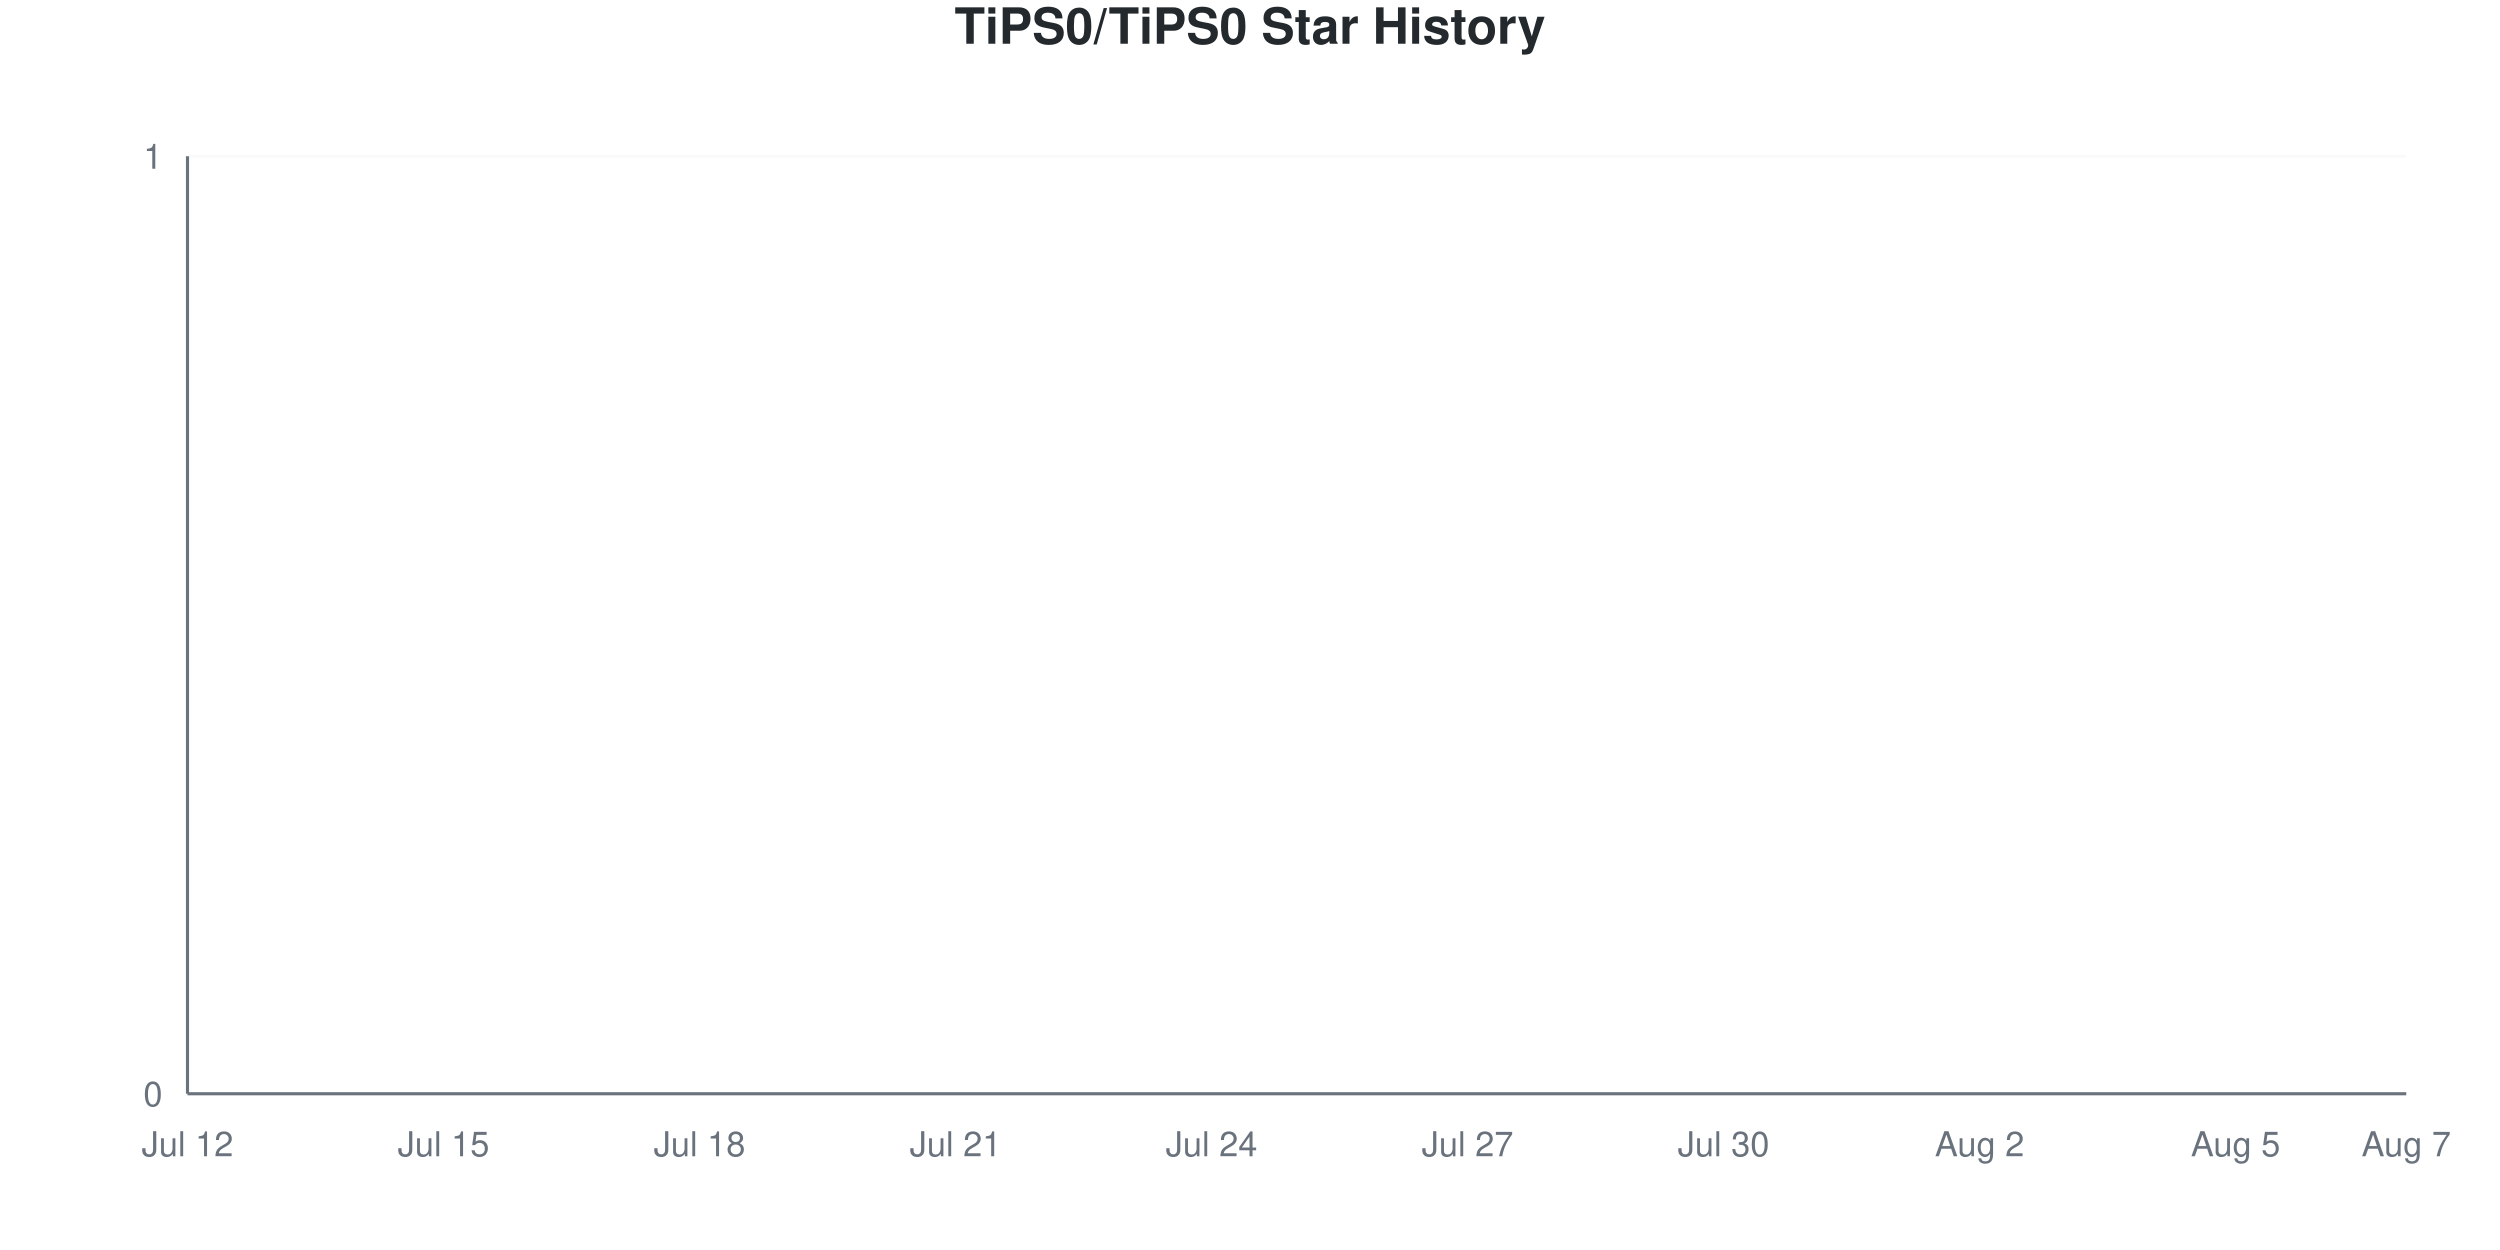
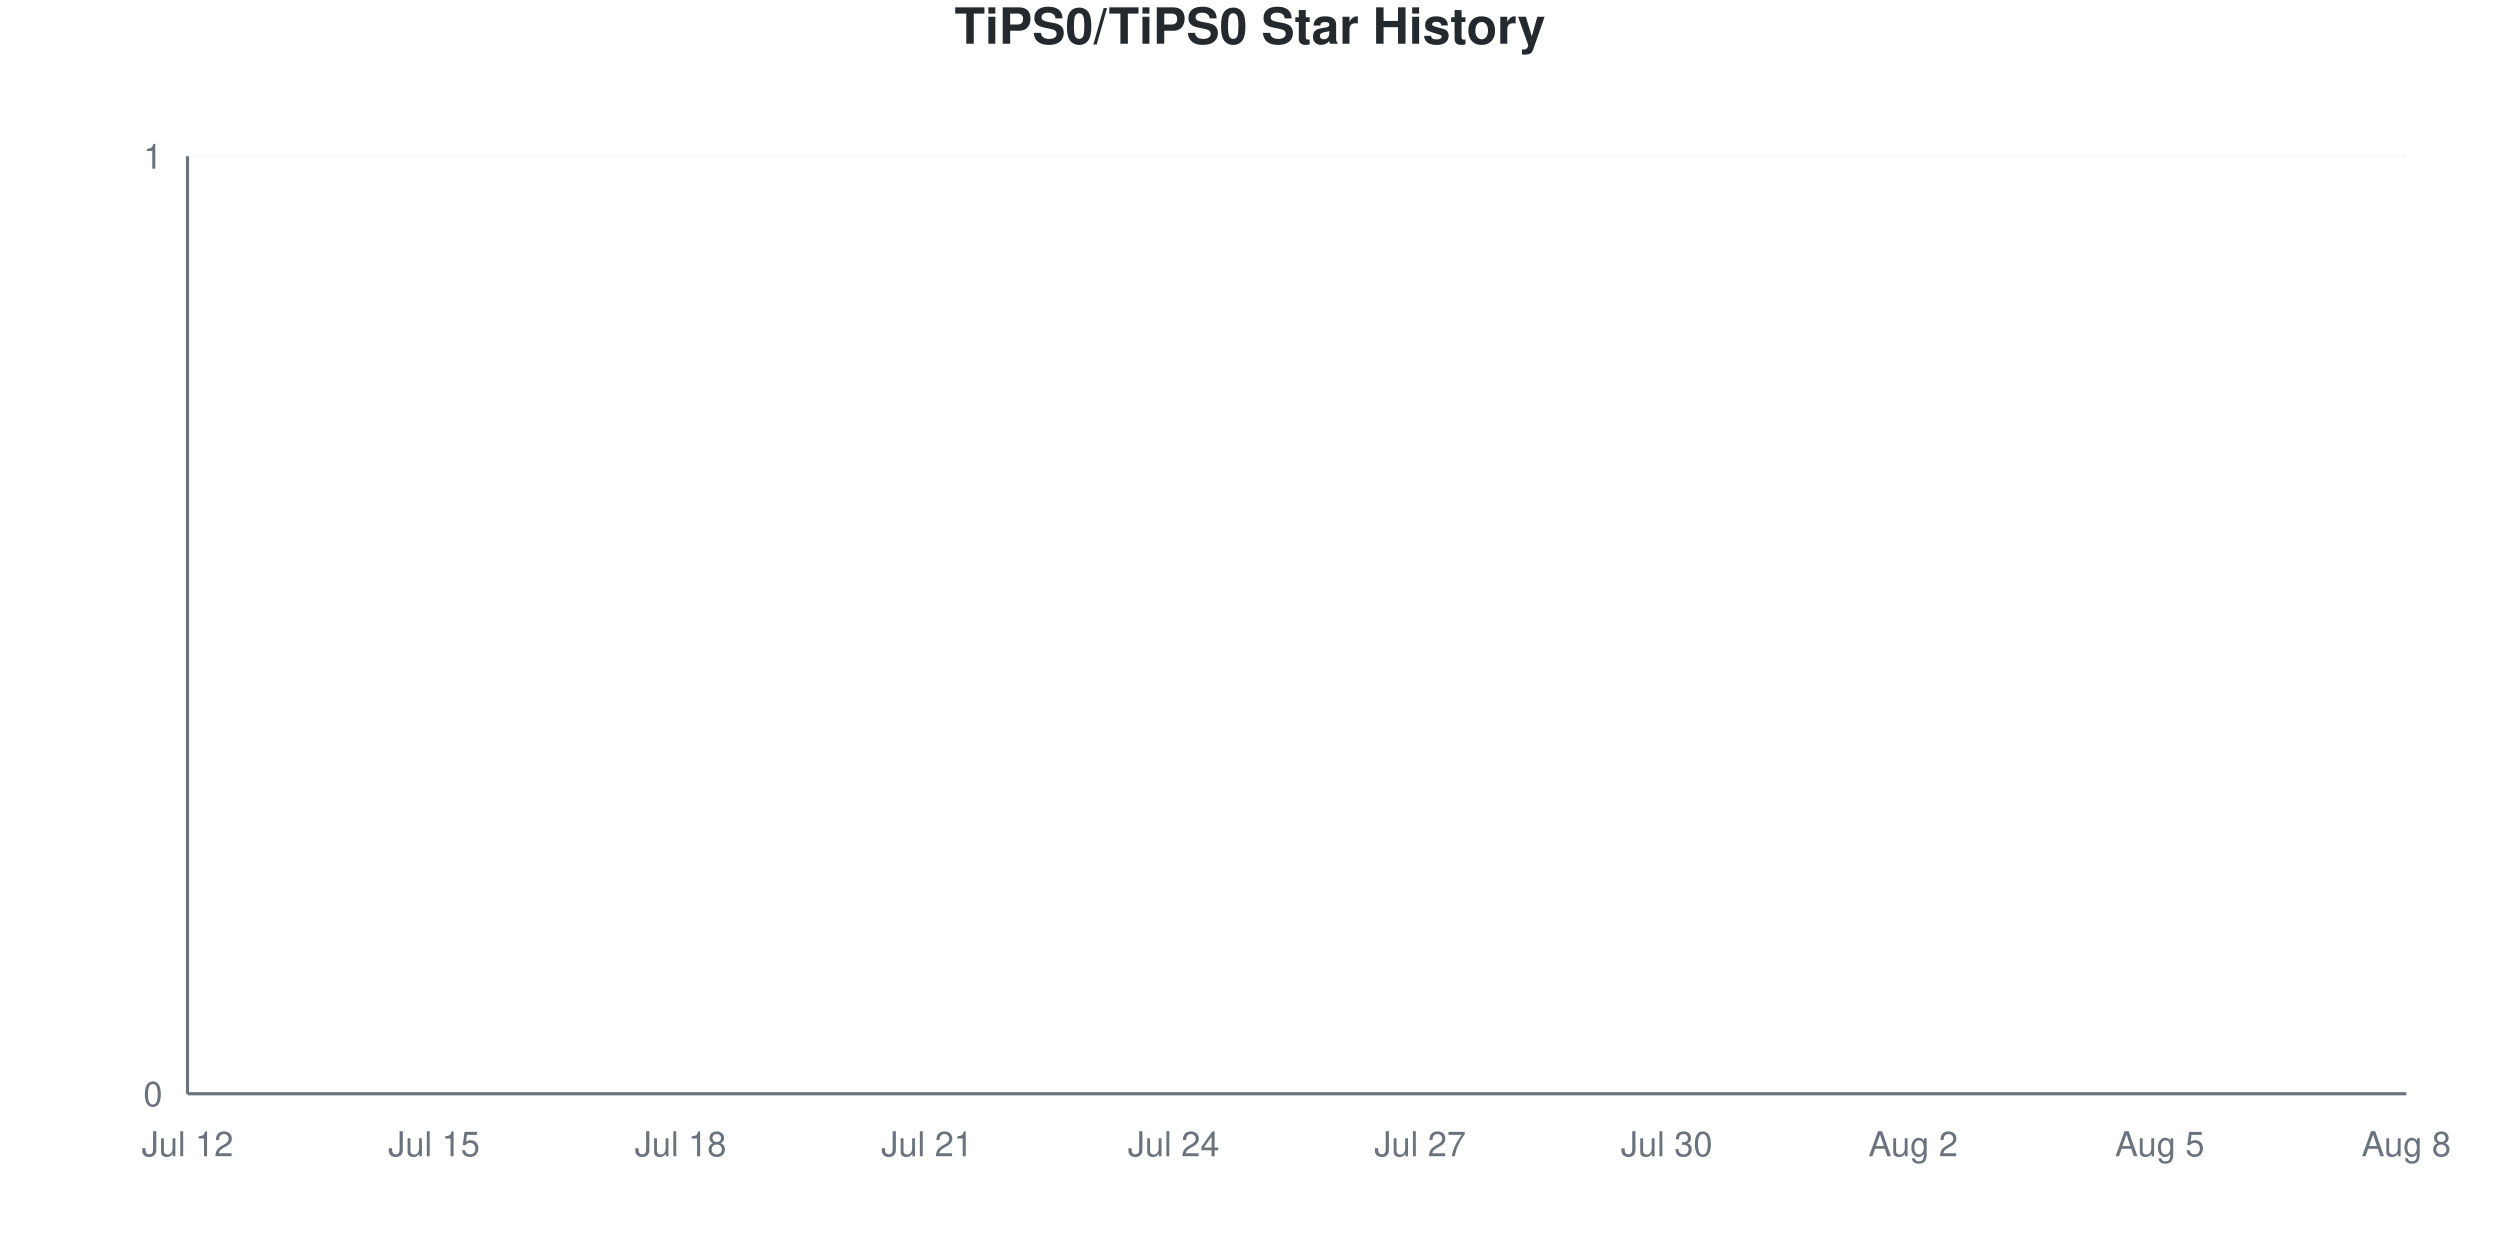
<svg xmlns="http://www.w3.org/2000/svg" viewBox="0 0 800 400" width="800" height="400">
  <style>
    @keyframes drawLine {
      to { stroke-dashoffset: 0; }
    }
    @keyframes fadeInPoint {
      from { opacity: 0; }
      to { opacity: 1; }
    }
    .data-line-0 {
      stroke-dasharray: 1065;
      stroke-dashoffset: 1065;
      animation: drawLine 2s ease-out forwards;
    }
    .data-point {
      opacity: 0;
      animation: fadeInPoint 0.5s ease-out forwards;
    }
    .chart-bg { fill: #fff; }
    .chart-text { fill: #24292e; }
    .chart-muted { fill: #6a737d; }
    .chart-grid { stroke: #eee; }
    .chart-axis { stroke: #6a737d; }
    @media (prefers-color-scheme: dark) {
      .chart-bg { fill: #0d1117; }
      .chart-text { fill: #e6edf3; }
      .chart-muted { fill: #8b949e; }
      .chart-grid { stroke: #21262d; }
      .chart-axis { stroke: #8b949e; }
    }
  </style>
  <rect width="800" height="400" class="chart-bg" />
  <text x="400" y="14" text-anchor="middle" class="chart-text" font-size="16" font-weight="bold" font-family="-apple-system, BlinkMacSystemFont, 'Segoe UI', Helvetica, Arial, sans-serif">TiPS0/TiPS0 Star History</text>
  <g class="grid">
    <line x1="60" y1="350" x2="770" y2="350" class="chart-grid" stroke-opacity="0.3" />
    <text x="52" y="354" text-anchor="end" class="chart-muted" font-size="11" font-family="-apple-system, BlinkMacSystemFont, 'Segoe UI', Helvetica, Arial, sans-serif">0</text>
    <line x1="60" y1="50" x2="770" y2="50" class="chart-grid" stroke-opacity="0.3" />
    <text x="52" y="54" text-anchor="end" class="chart-muted" font-size="11" font-family="-apple-system, BlinkMacSystemFont, 'Segoe UI', Helvetica, Arial, sans-serif">1</text>
  </g>
  <g class="milestones">
    
  </g>
  <g class="x-axis">
    <text x="60" y="370" text-anchor="middle" class="chart-muted" font-size="11" font-family="-apple-system, BlinkMacSystemFont, 'Segoe UI', Helvetica, Arial, sans-serif">Jul 12</text>
-     <text x="141.923" y="370" text-anchor="middle" class="chart-muted" font-size="11" font-family="-apple-system, BlinkMacSystemFont, 'Segoe UI', Helvetica, Arial, sans-serif">Jul 15</text>
-     <text x="223.846" y="370" text-anchor="middle" class="chart-muted" font-size="11" font-family="-apple-system, BlinkMacSystemFont, 'Segoe UI', Helvetica, Arial, sans-serif">Jul 18</text>
-     <text x="305.769" y="370" text-anchor="middle" class="chart-muted" font-size="11" font-family="-apple-system, BlinkMacSystemFont, 'Segoe UI', Helvetica, Arial, sans-serif">Jul 21</text>
-     <text x="387.692" y="370" text-anchor="middle" class="chart-muted" font-size="11" font-family="-apple-system, BlinkMacSystemFont, 'Segoe UI', Helvetica, Arial, sans-serif">Jul 24</text>
-     <text x="469.615" y="370" text-anchor="middle" class="chart-muted" font-size="11" font-family="-apple-system, BlinkMacSystemFont, 'Segoe UI', Helvetica, Arial, sans-serif">Jul 27</text>
-     <text x="551.538" y="370" text-anchor="middle" class="chart-muted" font-size="11" font-family="-apple-system, BlinkMacSystemFont, 'Segoe UI', Helvetica, Arial, sans-serif">Jul 30</text>
-     <text x="633.462" y="370" text-anchor="middle" class="chart-muted" font-size="11" font-family="-apple-system, BlinkMacSystemFont, 'Segoe UI', Helvetica, Arial, sans-serif">Aug 2</text>
-     <text x="715.385" y="370" text-anchor="middle" class="chart-muted" font-size="11" font-family="-apple-system, BlinkMacSystemFont, 'Segoe UI', Helvetica, Arial, sans-serif">Aug 5</text>
-     <text x="770" y="370" text-anchor="middle" class="chart-muted" font-size="11" font-family="-apple-system, BlinkMacSystemFont, 'Segoe UI', Helvetica, Arial, sans-serif">Aug 7</text>
+     <text x="138.889" y="370" text-anchor="middle" class="chart-muted" font-size="11" font-family="-apple-system, BlinkMacSystemFont, 'Segoe UI', Helvetica, Arial, sans-serif">Jul 15</text>
+     <text x="217.778" y="370" text-anchor="middle" class="chart-muted" font-size="11" font-family="-apple-system, BlinkMacSystemFont, 'Segoe UI', Helvetica, Arial, sans-serif">Jul 18</text>
+     <text x="296.667" y="370" text-anchor="middle" class="chart-muted" font-size="11" font-family="-apple-system, BlinkMacSystemFont, 'Segoe UI', Helvetica, Arial, sans-serif">Jul 21</text>
+     <text x="375.556" y="370" text-anchor="middle" class="chart-muted" font-size="11" font-family="-apple-system, BlinkMacSystemFont, 'Segoe UI', Helvetica, Arial, sans-serif">Jul 24</text>
+     <text x="454.444" y="370" text-anchor="middle" class="chart-muted" font-size="11" font-family="-apple-system, BlinkMacSystemFont, 'Segoe UI', Helvetica, Arial, sans-serif">Jul 27</text>
+     <text x="533.333" y="370" text-anchor="middle" class="chart-muted" font-size="11" font-family="-apple-system, BlinkMacSystemFont, 'Segoe UI', Helvetica, Arial, sans-serif">Jul 30</text>
+     <text x="612.222" y="370" text-anchor="middle" class="chart-muted" font-size="11" font-family="-apple-system, BlinkMacSystemFont, 'Segoe UI', Helvetica, Arial, sans-serif">Aug 2</text>
+     <text x="691.111" y="370" text-anchor="middle" class="chart-muted" font-size="11" font-family="-apple-system, BlinkMacSystemFont, 'Segoe UI', Helvetica, Arial, sans-serif">Aug 5</text>
+     <text x="770" y="370" text-anchor="middle" class="chart-muted" font-size="11" font-family="-apple-system, BlinkMacSystemFont, 'Segoe UI', Helvetica, Arial, sans-serif">Aug 8</text>
  </g>
  <line x1="60" y1="50" x2="60" y2="350" class="chart-axis" stroke-width="1" />
  <line x1="60" y1="350" x2="770" y2="350" class="chart-axis" stroke-width="1" />
-   <path d="M60,350 L60,350 C69.103,350 78.205,350 87.308,350 C96.41,350 105.513,350 114.615,350 C123.718,350 132.821,350 141.923,350 C151.026,350 160.128,350 169.231,350 C178.333,350 187.436,350 196.538,350 C205.641,350 214.744,350 223.846,350 C232.949,350 242.051,350 251.154,350 C260.256,350 269.359,350 278.462,350 C287.564,350 296.667,350 305.769,350 C314.872,350 323.974,350 333.077,350 C342.179,350 351.282,350 360.385,350 C369.487,350 378.59,350 387.692,350 C396.795,350 405.897,350 415,350 C424.103,350 433.205,350 442.308,350 C451.41,350 460.513,350 469.615,350 C478.718,350 487.821,350 496.923,350 C506.026,350 515.128,350 524.231,350 C533.333,350 542.436,350 551.538,350 C560.641,350 569.744,350 578.846,350 C587.949,350 597.051,350 606.154,350 C615.256,350 624.359,350 633.462,350 C642.564,350 651.667,350 660.769,350 C669.872,350 678.974,350 688.077,350 C697.179,350 706.282,350 715.385,350 C724.487,350 733.59,350 742.692,350 C751.795,350 760.897,350 770,350 L770,350 L60,350 Z" fill="#dfb317" fill-opacity="0.1" />
-   <path d="M60,350 L60,350 C69.103,350 78.205,350 87.308,350 C96.41,350 105.513,350 114.615,350 C123.718,350 132.821,350 141.923,350 C151.026,350 160.128,350 169.231,350 C178.333,350 187.436,350 196.538,350 C205.641,350 214.744,350 223.846,350 C232.949,350 242.051,350 251.154,350 C260.256,350 269.359,350 278.462,350 C287.564,350 296.667,350 305.769,350 C314.872,350 323.974,350 333.077,350 C342.179,350 351.282,350 360.385,350 C369.487,350 378.59,350 387.692,350 C396.795,350 405.897,350 415,350 C424.103,350 433.205,350 442.308,350 C451.41,350 460.513,350 469.615,350 C478.718,350 487.821,350 496.923,350 C506.026,350 515.128,350 524.231,350 C533.333,350 542.436,350 551.538,350 C560.641,350 569.744,350 578.846,350 C587.949,350 597.051,350 606.154,350 C615.256,350 624.359,350 633.462,350 C642.564,350 651.667,350 660.769,350 C669.872,350 678.974,350 688.077,350 C697.179,350 706.282,350 715.385,350 C724.487,350 733.59,350 742.692,350 C751.795,350 760.897,350 770,350" fill="none" stroke="#dfb317" stroke-width="2.5" class="data-line-0" />
+   <path d="M60,350 L60,350 C68.765,350 77.531,350 86.296,350 C95.062,350 103.827,350 112.593,350 C121.358,350 130.123,350 138.889,350 C147.654,350 156.42,350 165.185,350 C173.951,350 182.716,350 191.481,350 C200.247,350 209.012,350 217.778,350 C226.543,350 235.309,350 244.074,350 C252.84,350 261.605,350 270.37,350 C279.136,350 287.901,350 296.667,350 C305.432,350 314.198,350 322.963,350 C331.728,350 340.494,350 349.259,350 C358.025,350 366.79,350 375.556,350 C384.321,350 393.086,350 401.852,350 C410.617,350 419.383,350 428.148,350 C436.914,350 445.679,350 454.444,350 C463.21,350 471.975,350 480.741,350 C489.506,350 498.272,350 507.037,350 C515.802,350 524.568,350 533.333,350 C542.099,350 550.864,350 559.63,350 C568.395,350 577.16,350 585.926,350 C594.691,350 603.457,350 612.222,350 C620.988,350 629.753,350 638.519,350 C647.284,350 656.049,350 664.815,350 C673.58,350 682.346,350 691.111,350 C699.877,350 708.642,350 717.407,350 C726.173,350 734.938,350 743.704,350 C752.469,350 761.235,350 770,350 L770,350 L60,350 Z" fill="#dfb317" fill-opacity="0.1" />
+   <path d="M60,350 L60,350 C68.765,350 77.531,350 86.296,350 C95.062,350 103.827,350 112.593,350 C121.358,350 130.123,350 138.889,350 C147.654,350 156.42,350 165.185,350 C173.951,350 182.716,350 191.481,350 C200.247,350 209.012,350 217.778,350 C226.543,350 235.309,350 244.074,350 C252.84,350 261.605,350 270.37,350 C279.136,350 287.901,350 296.667,350 C305.432,350 314.198,350 322.963,350 C331.728,350 340.494,350 349.259,350 C358.025,350 366.79,350 375.556,350 C384.321,350 393.086,350 401.852,350 C410.617,350 419.383,350 428.148,350 C436.914,350 445.679,350 454.444,350 C463.21,350 471.975,350 480.741,350 C489.506,350 498.272,350 507.037,350 C515.802,350 524.568,350 533.333,350 C542.099,350 550.864,350 559.63,350 C568.395,350 577.16,350 585.926,350 C594.691,350 603.457,350 612.222,350 C620.988,350 629.753,350 638.519,350 C647.284,350 656.049,350 664.815,350 C673.58,350 682.346,350 691.111,350 C699.877,350 708.642,350 717.407,350 C726.173,350 734.938,350 743.704,350 C752.469,350 761.235,350 770,350" fill="none" stroke="#dfb317" stroke-width="2.5" class="data-line-0" />
  <g class="points">
    <circle cx="60" cy="350" r="4" fill="#dfb317" class="data-point" style="animation-delay: 1.50s" />
-     <circle cx="87.308" cy="350" r="4" fill="#dfb317" class="data-point" style="animation-delay: 1.55s" />
-     <circle cx="114.615" cy="350" r="4" fill="#dfb317" class="data-point" style="animation-delay: 1.60s" />
-     <circle cx="141.923" cy="350" r="4" fill="#dfb317" class="data-point" style="animation-delay: 1.65s" />
-     <circle cx="169.231" cy="350" r="4" fill="#dfb317" class="data-point" style="animation-delay: 1.70s" />
-     <circle cx="196.538" cy="350" r="4" fill="#dfb317" class="data-point" style="animation-delay: 1.75s" />
-     <circle cx="223.846" cy="350" r="4" fill="#dfb317" class="data-point" style="animation-delay: 1.80s" />
-     <circle cx="251.154" cy="350" r="4" fill="#dfb317" class="data-point" style="animation-delay: 1.85s" />
-     <circle cx="278.462" cy="350" r="4" fill="#dfb317" class="data-point" style="animation-delay: 1.90s" />
-     <circle cx="305.769" cy="350" r="4" fill="#dfb317" class="data-point" style="animation-delay: 1.95s" />
-     <circle cx="333.077" cy="350" r="4" fill="#dfb317" class="data-point" style="animation-delay: 2.00s" />
-     <circle cx="360.385" cy="350" r="4" fill="#dfb317" class="data-point" style="animation-delay: 2.05s" />
-     <circle cx="387.692" cy="350" r="4" fill="#dfb317" class="data-point" style="animation-delay: 2.10s" />
-     <circle cx="415" cy="350" r="4" fill="#dfb317" class="data-point" style="animation-delay: 2.15s" />
-     <circle cx="442.308" cy="350" r="4" fill="#dfb317" class="data-point" style="animation-delay: 2.20s" />
-     <circle cx="469.615" cy="350" r="4" fill="#dfb317" class="data-point" style="animation-delay: 2.25s" />
-     <circle cx="496.923" cy="350" r="4" fill="#dfb317" class="data-point" style="animation-delay: 2.30s" />
-     <circle cx="524.231" cy="350" r="4" fill="#dfb317" class="data-point" style="animation-delay: 2.35s" />
-     <circle cx="551.538" cy="350" r="4" fill="#dfb317" class="data-point" style="animation-delay: 2.40s" />
-     <circle cx="578.846" cy="350" r="4" fill="#dfb317" class="data-point" style="animation-delay: 2.45s" />
-     <circle cx="606.154" cy="350" r="4" fill="#dfb317" class="data-point" style="animation-delay: 2.50s" />
-     <circle cx="633.462" cy="350" r="4" fill="#dfb317" class="data-point" style="animation-delay: 2.55s" />
-     <circle cx="660.769" cy="350" r="4" fill="#dfb317" class="data-point" style="animation-delay: 2.60s" />
-     <circle cx="688.077" cy="350" r="4" fill="#dfb317" class="data-point" style="animation-delay: 2.65s" />
-     <circle cx="715.385" cy="350" r="4" fill="#dfb317" class="data-point" style="animation-delay: 2.70s" />
-     <circle cx="742.692" cy="350" r="4" fill="#dfb317" class="data-point" style="animation-delay: 2.75s" />
-     <circle cx="770" cy="350" r="4" fill="#dfb317" class="data-point" style="animation-delay: 2.80s" />
+     <circle cx="86.296" cy="350" r="4" fill="#dfb317" class="data-point" style="animation-delay: 1.55s" />
+     <circle cx="112.593" cy="350" r="4" fill="#dfb317" class="data-point" style="animation-delay: 1.60s" />
+     <circle cx="138.889" cy="350" r="4" fill="#dfb317" class="data-point" style="animation-delay: 1.65s" />
+     <circle cx="165.185" cy="350" r="4" fill="#dfb317" class="data-point" style="animation-delay: 1.70s" />
+     <circle cx="191.481" cy="350" r="4" fill="#dfb317" class="data-point" style="animation-delay: 1.75s" />
+     <circle cx="217.778" cy="350" r="4" fill="#dfb317" class="data-point" style="animation-delay: 1.80s" />
+     <circle cx="244.074" cy="350" r="4" fill="#dfb317" class="data-point" style="animation-delay: 1.85s" />
+     <circle cx="270.37" cy="350" r="4" fill="#dfb317" class="data-point" style="animation-delay: 1.90s" />
+     <circle cx="296.667" cy="350" r="4" fill="#dfb317" class="data-point" style="animation-delay: 1.95s" />
+     <circle cx="322.963" cy="350" r="4" fill="#dfb317" class="data-point" style="animation-delay: 2.00s" />
+     <circle cx="349.259" cy="350" r="4" fill="#dfb317" class="data-point" style="animation-delay: 2.05s" />
+     <circle cx="375.556" cy="350" r="4" fill="#dfb317" class="data-point" style="animation-delay: 2.10s" />
+     <circle cx="401.852" cy="350" r="4" fill="#dfb317" class="data-point" style="animation-delay: 2.15s" />
+     <circle cx="428.148" cy="350" r="4" fill="#dfb317" class="data-point" style="animation-delay: 2.20s" />
+     <circle cx="454.444" cy="350" r="4" fill="#dfb317" class="data-point" style="animation-delay: 2.25s" />
+     <circle cx="480.741" cy="350" r="4" fill="#dfb317" class="data-point" style="animation-delay: 2.30s" />
+     <circle cx="507.037" cy="350" r="4" fill="#dfb317" class="data-point" style="animation-delay: 2.35s" />
+     <circle cx="533.333" cy="350" r="4" fill="#dfb317" class="data-point" style="animation-delay: 2.40s" />
+     <circle cx="559.63" cy="350" r="4" fill="#dfb317" class="data-point" style="animation-delay: 2.45s" />
+     <circle cx="585.926" cy="350" r="4" fill="#dfb317" class="data-point" style="animation-delay: 2.50s" />
+     <circle cx="612.222" cy="350" r="4" fill="#dfb317" class="data-point" style="animation-delay: 2.55s" />
+     <circle cx="638.519" cy="350" r="4" fill="#dfb317" class="data-point" style="animation-delay: 2.60s" />
+     <circle cx="664.815" cy="350" r="4" fill="#dfb317" class="data-point" style="animation-delay: 2.65s" />
+     <circle cx="691.111" cy="350" r="4" fill="#dfb317" class="data-point" style="animation-delay: 2.70s" />
+     <circle cx="717.407" cy="350" r="4" fill="#dfb317" class="data-point" style="animation-delay: 2.75s" />
+     <circle cx="743.704" cy="350" r="4" fill="#dfb317" class="data-point" style="animation-delay: 2.80s" />
+     <circle cx="770" cy="350" r="4" fill="#dfb317" class="data-point" style="animation-delay: 2.85s" />
  </g>
</svg>
